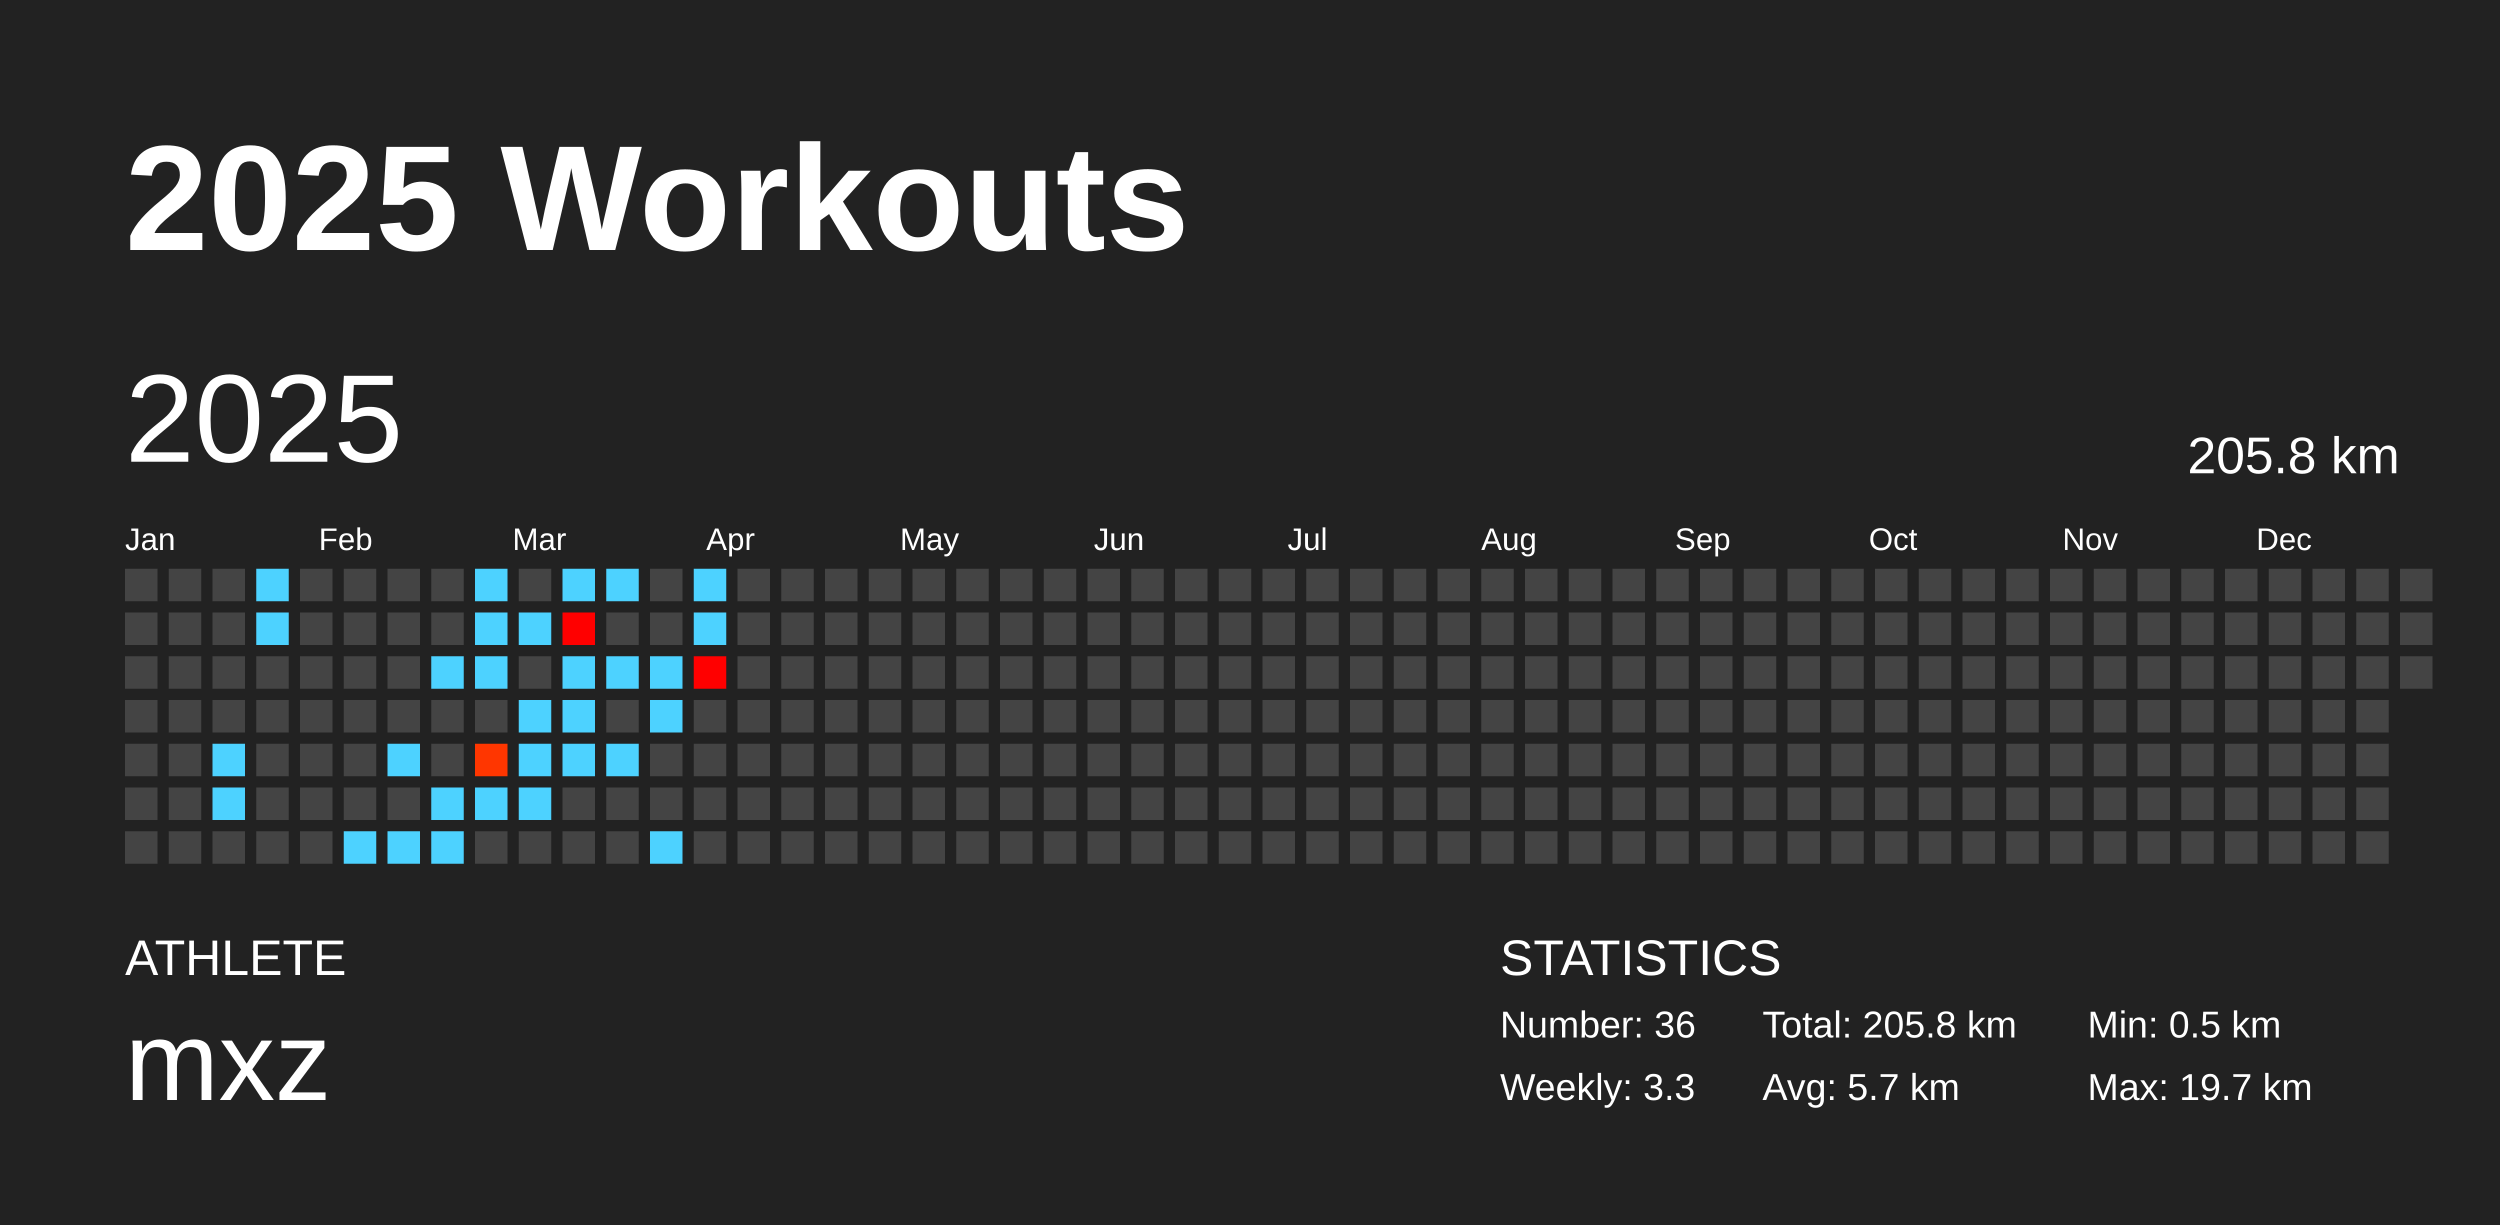
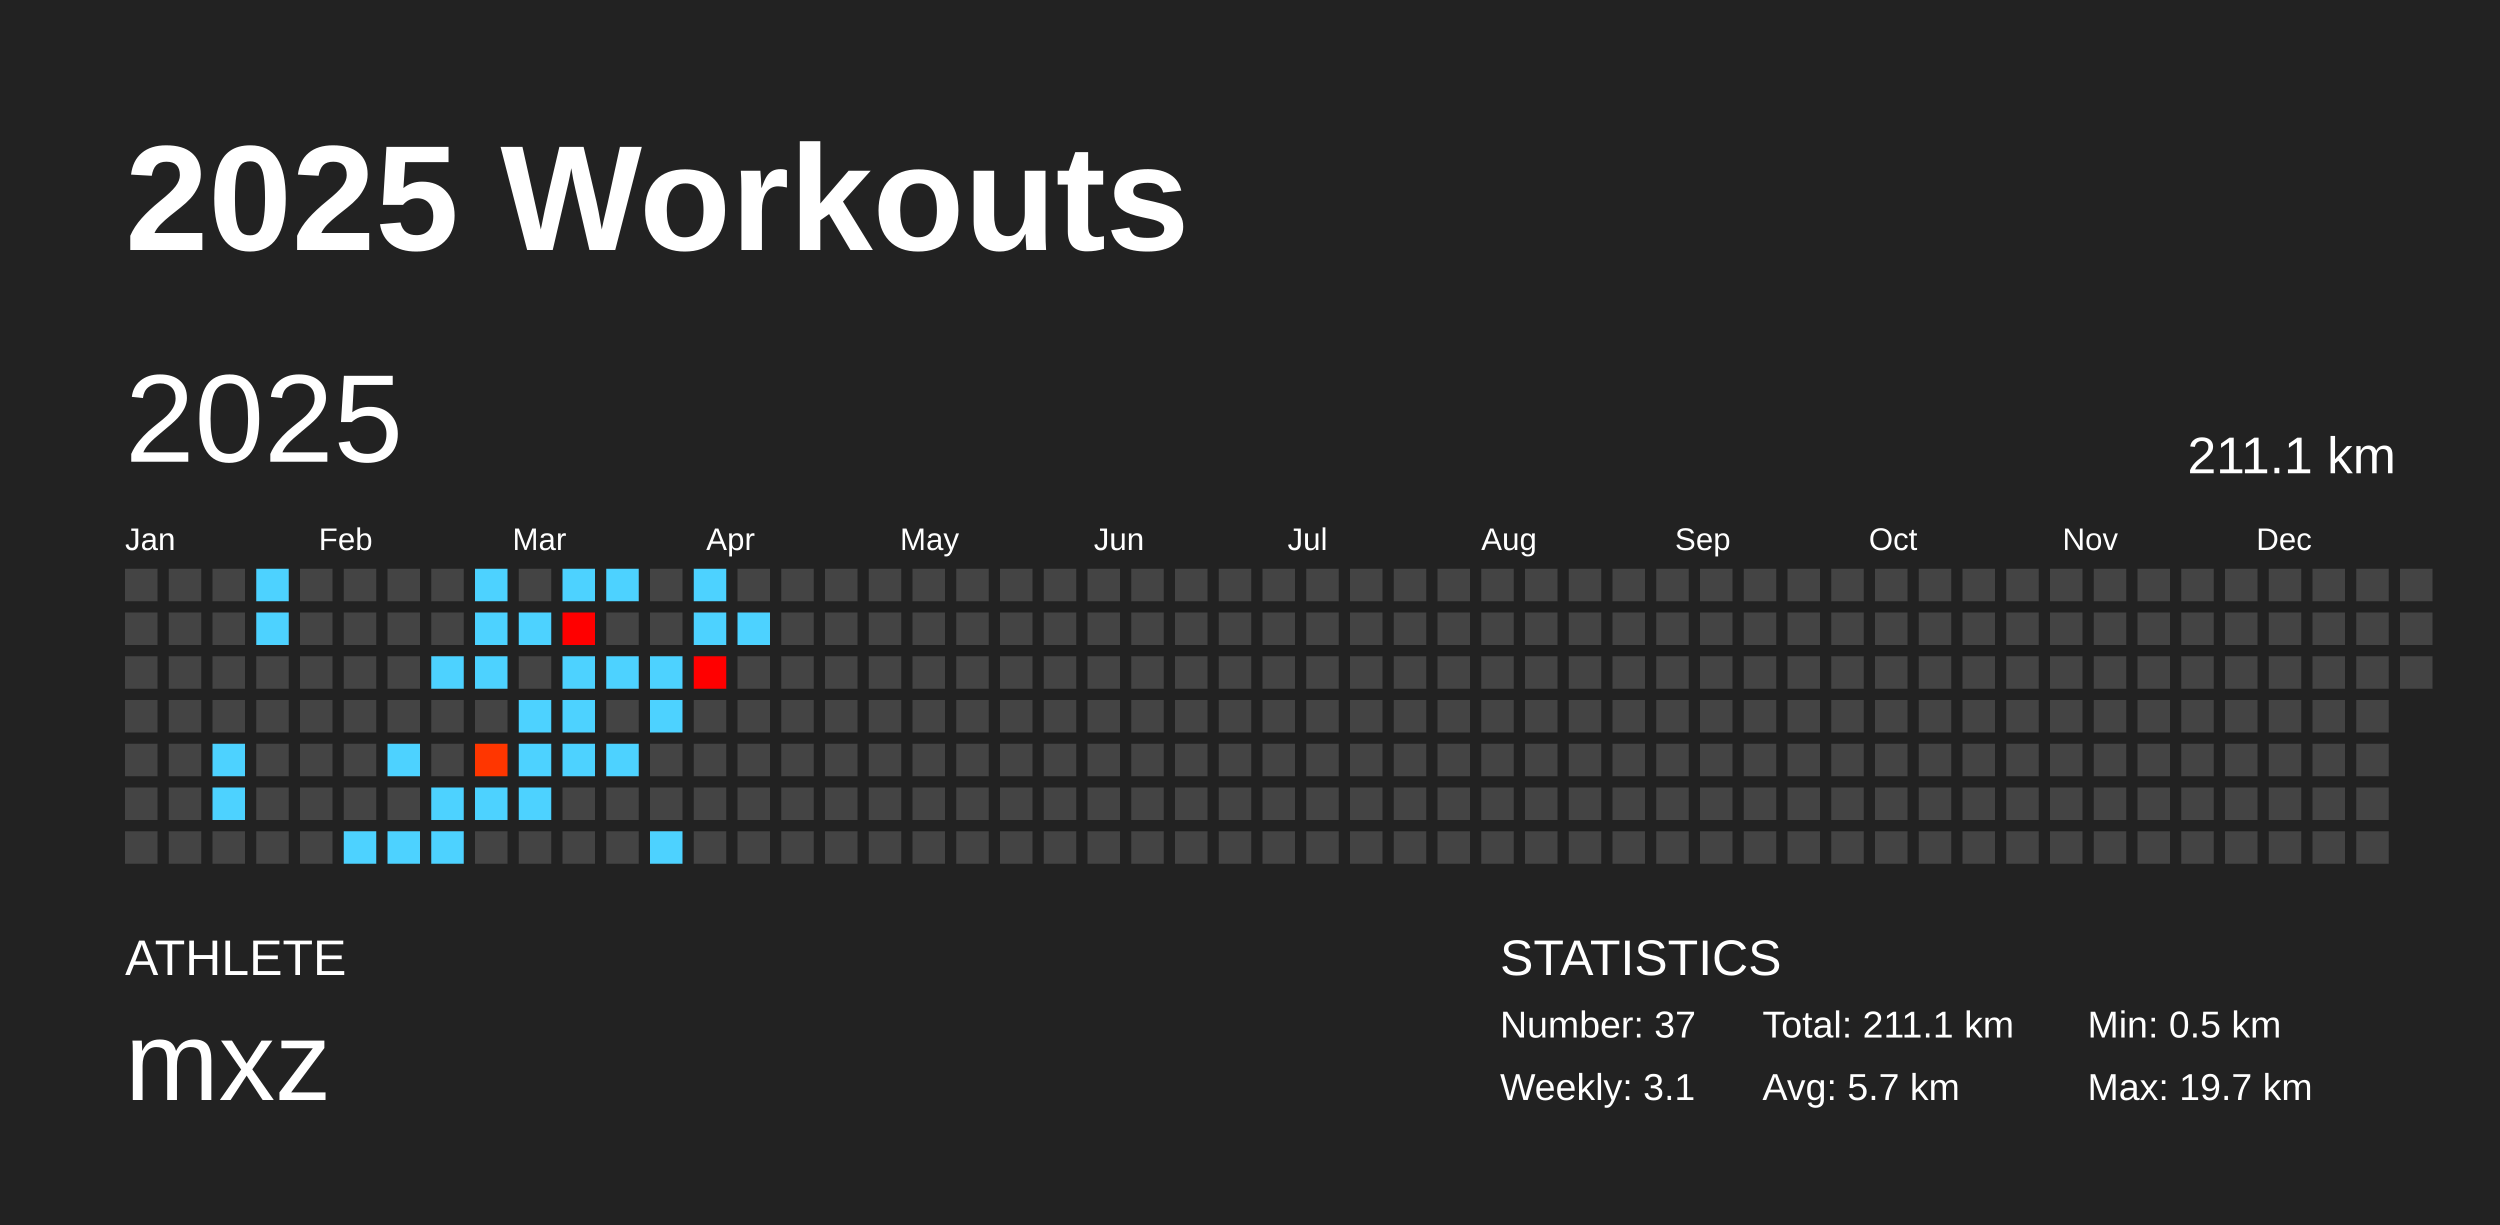
<svg xmlns="http://www.w3.org/2000/svg" baseProfile="full" height="98mm" version="1.1" viewBox="0,0,200,98" width="200mm">
  <defs />
  <rect fill="#222222" height="98" width="200" x="0" y="0" />
  <text fill="#FFFFFF" style="font-size:12px; font-family:Arial; font-weight:bold;" x="10" y="20">2025 Workouts</text>
  <text fill="#FFFFFF" style="font-size:4px; font-family:Arial" x="10" y="78">ATHLETE</text>
  <text fill="#FFFFFF" style="font-size:9px; font-family:Arial" x="10" y="88">mxz</text>
  <text fill="#FFFFFF" style="font-size:4px; font-family:Arial" x="120" y="78">STATISTICS</text>
-   <text fill="#FFFFFF" style="font-size:3px; font-family:Arial" x="120" y="83">Number: 36</text>
-   <text fill="#FFFFFF" style="font-size:3px; font-family:Arial" x="120" y="88">Weekly: 3.3</text>
-   <text fill="#FFFFFF" style="font-size:3px; font-family:Arial" x="141" y="83">Total: 205.8 km</text>
+   <text fill="#FFFFFF" style="font-size:3px; font-family:Arial" x="120" y="83">Number: 37</text>
+   <text fill="#FFFFFF" style="font-size:3px; font-family:Arial" x="120" y="88">Weekly: 3.1</text>
+   <text fill="#FFFFFF" style="font-size:3px; font-family:Arial" x="141" y="83">Total: 211.1 km</text>
  <text fill="#FFFFFF" style="font-size:3px; font-family:Arial" x="141" y="88">Avg: 5.7 km</text>
  <text fill="#FFFFFF" style="font-size:3px; font-family:Arial" x="167" y="83">Min: 0.5 km</text>
  <text fill="#FFFFFF" style="font-size:3px; font-family:Arial" x="167" y="88">Max: 19.7 km</text>
  <text dominant-baseline="hanging" fill="#FFFFFF" style="font-size:10.0px; font-family:Arial;" x="10" y="30">2025</text>
-   <text dominant-baseline="hanging" fill="#FFFFFF" style="font-size:4.125px; font-family:Arial;" x="175" y="35">205.8 km</text>
+   <text dominant-baseline="hanging" fill="#FFFFFF" style="font-size:4.125px; font-family:Arial;" x="175" y="35">211.1 km</text>
  <text fill="#FFFFFF" style="font-size:2.5px; font-family:Arial" x="10.0" y="44">Jan</text>
  <text fill="#FFFFFF" style="font-size:2.5px; font-family:Arial" x="25.5" y="44">Feb</text>
  <text fill="#FFFFFF" style="font-size:2.5px; font-family:Arial" x="41.0" y="44">Mar</text>
  <text fill="#FFFFFF" style="font-size:2.5px; font-family:Arial" x="56.5" y="44">Apr</text>
  <text fill="#FFFFFF" style="font-size:2.5px; font-family:Arial" x="72.0" y="44">May</text>
  <text fill="#FFFFFF" style="font-size:2.5px; font-family:Arial" x="87.5" y="44">Jun</text>
  <text fill="#FFFFFF" style="font-size:2.5px; font-family:Arial" x="103.0" y="44">Jul</text>
  <text fill="#FFFFFF" style="font-size:2.5px; font-family:Arial" x="118.5" y="44">Aug</text>
  <text fill="#FFFFFF" style="font-size:2.5px; font-family:Arial" x="134.0" y="44">Sep</text>
  <text fill="#FFFFFF" style="font-size:2.5px; font-family:Arial" x="149.5" y="44">Oct</text>
  <text fill="#FFFFFF" style="font-size:2.5px; font-family:Arial" x="165.0" y="44">Nov</text>
  <text fill="#FFFFFF" style="font-size:2.5px; font-family:Arial" x="180.5" y="44">Dec</text>
  <rect fill="#444444" height="2.6" width="2.6" x="10.0" y="45.5" />
  <rect fill="#444444" height="2.6" width="2.6" x="10.0" y="49.0" />
  <rect fill="#444444" height="2.6" width="2.6" x="10.0" y="52.5" />
  <rect fill="#444444" height="2.6" width="2.6" x="10.0" y="56.0" />
  <rect fill="#444444" height="2.6" width="2.6" x="10.0" y="59.5" />
  <rect fill="#444444" height="2.6" width="2.6" x="10.0" y="63.0" />
  <rect fill="#444444" height="2.6" width="2.6" x="10.0" y="66.5" />
  <rect fill="#444444" height="2.6" width="2.6" x="13.5" y="45.5" />
  <rect fill="#444444" height="2.6" width="2.6" x="13.5" y="49.0" />
  <rect fill="#444444" height="2.6" width="2.6" x="13.5" y="52.5" />
  <rect fill="#444444" height="2.6" width="2.6" x="13.5" y="56.0" />
  <rect fill="#444444" height="2.6" width="2.6" x="13.5" y="59.5" />
  <rect fill="#444444" height="2.6" width="2.6" x="13.5" y="63.0" />
  <rect fill="#444444" height="2.6" width="2.6" x="13.5" y="66.5" />
  <rect fill="#444444" height="2.6" width="2.6" x="17.0" y="45.5" />
  <rect fill="#444444" height="2.6" width="2.6" x="17.0" y="49.0" />
  <rect fill="#444444" height="2.6" width="2.6" x="17.0" y="52.5" />
  <rect fill="#444444" height="2.6" width="2.6" x="17.0" y="56.0" />
  <rect fill="#4dd2ff" height="2.6" width="2.6" x="17.0" y="59.5" />
  <rect fill="#4dd2ff" height="2.6" width="2.6" x="17.0" y="63.0" />
  <rect fill="#444444" height="2.6" width="2.6" x="17.0" y="66.5" />
  <rect fill="#4dd2ff" height="2.6" width="2.6" x="20.5" y="45.5" />
  <rect fill="#4dd2ff" height="2.6" width="2.6" x="20.5" y="49.0" />
  <rect fill="#444444" height="2.6" width="2.6" x="20.5" y="52.5" />
  <rect fill="#444444" height="2.6" width="2.6" x="20.5" y="56.0" />
  <rect fill="#444444" height="2.6" width="2.6" x="20.5" y="59.5" />
  <rect fill="#444444" height="2.6" width="2.6" x="20.5" y="63.0" />
  <rect fill="#444444" height="2.6" width="2.6" x="20.5" y="66.5" />
  <rect fill="#444444" height="2.6" width="2.6" x="24.0" y="45.5" />
  <rect fill="#444444" height="2.6" width="2.6" x="24.0" y="49.0" />
  <rect fill="#444444" height="2.6" width="2.6" x="24.0" y="52.5" />
  <rect fill="#444444" height="2.6" width="2.6" x="24.0" y="56.0" />
  <rect fill="#444444" height="2.6" width="2.6" x="24.0" y="59.5" />
  <rect fill="#444444" height="2.6" width="2.6" x="24.0" y="63.0" />
  <rect fill="#444444" height="2.6" width="2.6" x="24.0" y="66.5" />
  <rect fill="#444444" height="2.6" width="2.6" x="27.5" y="45.5" />
  <rect fill="#444444" height="2.6" width="2.6" x="27.5" y="49.0" />
  <rect fill="#444444" height="2.6" width="2.6" x="27.5" y="52.5" />
  <rect fill="#444444" height="2.6" width="2.6" x="27.5" y="56.0" />
  <rect fill="#444444" height="2.6" width="2.6" x="27.5" y="59.5" />
  <rect fill="#444444" height="2.6" width="2.6" x="27.5" y="63.0" />
  <rect fill="#4dd2ff" height="2.6" width="2.6" x="27.5" y="66.5" />
  <rect fill="#444444" height="2.6" width="2.6" x="31.0" y="45.5" />
  <rect fill="#444444" height="2.6" width="2.6" x="31.0" y="49.0" />
  <rect fill="#444444" height="2.6" width="2.6" x="31.0" y="52.5" />
  <rect fill="#444444" height="2.6" width="2.6" x="31.0" y="56.0" />
  <rect fill="#4dd2ff" height="2.6" width="2.6" x="31.0" y="59.5" />
  <rect fill="#444444" height="2.6" width="2.6" x="31.0" y="63.0" />
  <rect fill="#4dd2ff" height="2.6" width="2.6" x="31.0" y="66.5" />
  <rect fill="#444444" height="2.6" width="2.6" x="34.5" y="45.5" />
  <rect fill="#444444" height="2.6" width="2.6" x="34.5" y="49.0" />
  <rect fill="#4dd2ff" height="2.6" width="2.6" x="34.5" y="52.5" />
  <rect fill="#444444" height="2.6" width="2.6" x="34.5" y="56.0" />
  <rect fill="#444444" height="2.6" width="2.6" x="34.5" y="59.5" />
  <rect fill="#4dd2ff" height="2.6" width="2.6" x="34.5" y="63.0" />
  <rect fill="#4dd2ff" height="2.6" width="2.6" x="34.5" y="66.5" />
  <rect fill="#4dd2ff" height="2.6" width="2.6" x="38.0" y="45.5" />
  <rect fill="#4dd2ff" height="2.6" width="2.6" x="38.0" y="49.0" />
  <rect fill="#4dd2ff" height="2.6" width="2.6" x="38.0" y="52.5" />
  <rect fill="#444444" height="2.6" width="2.6" x="38.0" y="56.0" />
  <rect fill="#ff3600" height="2.6" width="2.6" x="38.0" y="59.5" />
  <rect fill="#4dd2ff" height="2.6" width="2.6" x="38.0" y="63.0" />
  <rect fill="#444444" height="2.6" width="2.6" x="38.0" y="66.5" />
  <rect fill="#444444" height="2.6" width="2.6" x="41.5" y="45.5" />
  <rect fill="#4dd2ff" height="2.6" width="2.6" x="41.5" y="49.0" />
  <rect fill="#444444" height="2.6" width="2.6" x="41.5" y="52.5" />
  <rect fill="#4dd2ff" height="2.6" width="2.6" x="41.5" y="56.0" />
  <rect fill="#4dd2ff" height="2.6" width="2.6" x="41.5" y="59.5" />
  <rect fill="#4dd2ff" height="2.6" width="2.6" x="41.5" y="63.0" />
  <rect fill="#444444" height="2.6" width="2.6" x="41.5" y="66.5" />
  <rect fill="#4dd2ff" height="2.6" width="2.6" x="45.0" y="45.5" />
  <rect fill="red" height="2.6" width="2.6" x="45.0" y="49.0" />
  <rect fill="#4dd2ff" height="2.6" width="2.6" x="45.0" y="52.5" />
  <rect fill="#4dd2ff" height="2.6" width="2.6" x="45.0" y="56.0" />
  <rect fill="#4dd2ff" height="2.6" width="2.6" x="45.0" y="59.5" />
  <rect fill="#444444" height="2.6" width="2.6" x="45.0" y="63.0" />
  <rect fill="#444444" height="2.6" width="2.6" x="45.0" y="66.5" />
  <rect fill="#4dd2ff" height="2.6" width="2.6" x="48.5" y="45.5" />
  <rect fill="#444444" height="2.6" width="2.6" x="48.5" y="49.0" />
  <rect fill="#4dd2ff" height="2.6" width="2.6" x="48.5" y="52.5" />
  <rect fill="#444444" height="2.6" width="2.6" x="48.5" y="56.0" />
  <rect fill="#4dd2ff" height="2.6" width="2.6" x="48.5" y="59.5" />
  <rect fill="#444444" height="2.6" width="2.6" x="48.5" y="63.0" />
  <rect fill="#444444" height="2.6" width="2.6" x="48.5" y="66.5" />
  <rect fill="#444444" height="2.6" width="2.6" x="52.0" y="45.5" />
  <rect fill="#444444" height="2.6" width="2.6" x="52.0" y="49.0" />
  <rect fill="#4dd2ff" height="2.6" width="2.6" x="52.0" y="52.5" />
  <rect fill="#4dd2ff" height="2.6" width="2.6" x="52.0" y="56.0" />
  <rect fill="#444444" height="2.6" width="2.6" x="52.0" y="59.5" />
  <rect fill="#444444" height="2.6" width="2.6" x="52.0" y="63.0" />
  <rect fill="#4dd2ff" height="2.6" width="2.6" x="52.0" y="66.5" />
  <rect fill="#4dd2ff" height="2.6" width="2.6" x="55.5" y="45.5" />
  <rect fill="#4dd2ff" height="2.6" width="2.6" x="55.5" y="49.0" />
  <rect fill="red" height="2.6" width="2.6" x="55.5" y="52.5" />
  <rect fill="#444444" height="2.6" width="2.6" x="55.5" y="56.0" />
  <rect fill="#444444" height="2.6" width="2.6" x="55.5" y="59.5" />
  <rect fill="#444444" height="2.6" width="2.6" x="55.5" y="63.0" />
  <rect fill="#444444" height="2.6" width="2.6" x="55.5" y="66.5" />
  <rect fill="#444444" height="2.6" width="2.6" x="59.0" y="45.5" />
-   <rect fill="#444444" height="2.6" width="2.6" x="59.0" y="49.0" />
+   <rect fill="#4dd2ff" height="2.6" width="2.6" x="59.0" y="49.0" />
  <rect fill="#444444" height="2.6" width="2.6" x="59.0" y="52.5" />
  <rect fill="#444444" height="2.6" width="2.6" x="59.0" y="56.0" />
  <rect fill="#444444" height="2.6" width="2.6" x="59.0" y="59.5" />
  <rect fill="#444444" height="2.6" width="2.6" x="59.0" y="63.0" />
  <rect fill="#444444" height="2.6" width="2.6" x="59.0" y="66.5" />
  <rect fill="#444444" height="2.6" width="2.6" x="62.5" y="45.5" />
  <rect fill="#444444" height="2.6" width="2.6" x="62.5" y="49.0" />
  <rect fill="#444444" height="2.6" width="2.6" x="62.5" y="52.5" />
  <rect fill="#444444" height="2.6" width="2.6" x="62.5" y="56.0" />
  <rect fill="#444444" height="2.6" width="2.6" x="62.5" y="59.5" />
  <rect fill="#444444" height="2.6" width="2.6" x="62.5" y="63.0" />
  <rect fill="#444444" height="2.6" width="2.6" x="62.5" y="66.5" />
  <rect fill="#444444" height="2.6" width="2.6" x="66.0" y="45.5" />
  <rect fill="#444444" height="2.6" width="2.6" x="66.0" y="49.0" />
  <rect fill="#444444" height="2.6" width="2.6" x="66.0" y="52.5" />
  <rect fill="#444444" height="2.6" width="2.6" x="66.0" y="56.0" />
  <rect fill="#444444" height="2.6" width="2.6" x="66.0" y="59.5" />
  <rect fill="#444444" height="2.6" width="2.6" x="66.0" y="63.0" />
  <rect fill="#444444" height="2.6" width="2.6" x="66.0" y="66.5" />
  <rect fill="#444444" height="2.6" width="2.6" x="69.5" y="45.5" />
  <rect fill="#444444" height="2.6" width="2.6" x="69.5" y="49.0" />
  <rect fill="#444444" height="2.6" width="2.6" x="69.5" y="52.5" />
  <rect fill="#444444" height="2.6" width="2.6" x="69.5" y="56.0" />
  <rect fill="#444444" height="2.6" width="2.6" x="69.5" y="59.5" />
  <rect fill="#444444" height="2.6" width="2.6" x="69.5" y="63.0" />
  <rect fill="#444444" height="2.6" width="2.6" x="69.5" y="66.5" />
  <rect fill="#444444" height="2.6" width="2.6" x="73.0" y="45.5" />
  <rect fill="#444444" height="2.6" width="2.6" x="73.0" y="49.0" />
  <rect fill="#444444" height="2.6" width="2.6" x="73.0" y="52.5" />
  <rect fill="#444444" height="2.6" width="2.6" x="73.0" y="56.0" />
  <rect fill="#444444" height="2.6" width="2.6" x="73.0" y="59.5" />
  <rect fill="#444444" height="2.6" width="2.6" x="73.0" y="63.0" />
  <rect fill="#444444" height="2.6" width="2.6" x="73.0" y="66.5" />
  <rect fill="#444444" height="2.6" width="2.6" x="76.5" y="45.5" />
  <rect fill="#444444" height="2.6" width="2.6" x="76.5" y="49.0" />
  <rect fill="#444444" height="2.6" width="2.6" x="76.5" y="52.5" />
  <rect fill="#444444" height="2.6" width="2.6" x="76.5" y="56.0" />
  <rect fill="#444444" height="2.6" width="2.6" x="76.5" y="59.5" />
  <rect fill="#444444" height="2.6" width="2.6" x="76.5" y="63.0" />
  <rect fill="#444444" height="2.6" width="2.6" x="76.5" y="66.5" />
  <rect fill="#444444" height="2.6" width="2.6" x="80.0" y="45.5" />
  <rect fill="#444444" height="2.6" width="2.6" x="80.0" y="49.0" />
  <rect fill="#444444" height="2.6" width="2.6" x="80.0" y="52.5" />
  <rect fill="#444444" height="2.6" width="2.6" x="80.0" y="56.0" />
  <rect fill="#444444" height="2.6" width="2.6" x="80.0" y="59.5" />
  <rect fill="#444444" height="2.6" width="2.6" x="80.0" y="63.0" />
  <rect fill="#444444" height="2.6" width="2.6" x="80.0" y="66.5" />
  <rect fill="#444444" height="2.6" width="2.6" x="83.5" y="45.5" />
  <rect fill="#444444" height="2.6" width="2.6" x="83.5" y="49.0" />
  <rect fill="#444444" height="2.6" width="2.6" x="83.5" y="52.5" />
  <rect fill="#444444" height="2.6" width="2.6" x="83.5" y="56.0" />
  <rect fill="#444444" height="2.6" width="2.6" x="83.5" y="59.5" />
  <rect fill="#444444" height="2.6" width="2.6" x="83.5" y="63.0" />
  <rect fill="#444444" height="2.6" width="2.6" x="83.5" y="66.5" />
  <rect fill="#444444" height="2.6" width="2.6" x="87.0" y="45.5" />
  <rect fill="#444444" height="2.6" width="2.6" x="87.0" y="49.0" />
  <rect fill="#444444" height="2.6" width="2.6" x="87.0" y="52.5" />
  <rect fill="#444444" height="2.6" width="2.6" x="87.0" y="56.0" />
  <rect fill="#444444" height="2.6" width="2.6" x="87.0" y="59.5" />
  <rect fill="#444444" height="2.6" width="2.6" x="87.0" y="63.0" />
  <rect fill="#444444" height="2.6" width="2.6" x="87.0" y="66.5" />
  <rect fill="#444444" height="2.6" width="2.6" x="90.5" y="45.5" />
  <rect fill="#444444" height="2.6" width="2.6" x="90.5" y="49.0" />
  <rect fill="#444444" height="2.6" width="2.6" x="90.5" y="52.5" />
  <rect fill="#444444" height="2.6" width="2.6" x="90.5" y="56.0" />
  <rect fill="#444444" height="2.6" width="2.6" x="90.5" y="59.5" />
  <rect fill="#444444" height="2.6" width="2.6" x="90.5" y="63.0" />
  <rect fill="#444444" height="2.6" width="2.6" x="90.5" y="66.5" />
  <rect fill="#444444" height="2.6" width="2.6" x="94.0" y="45.5" />
  <rect fill="#444444" height="2.6" width="2.6" x="94.0" y="49.0" />
  <rect fill="#444444" height="2.6" width="2.6" x="94.0" y="52.5" />
  <rect fill="#444444" height="2.6" width="2.6" x="94.0" y="56.0" />
  <rect fill="#444444" height="2.6" width="2.6" x="94.0" y="59.5" />
  <rect fill="#444444" height="2.6" width="2.6" x="94.0" y="63.0" />
  <rect fill="#444444" height="2.6" width="2.6" x="94.0" y="66.5" />
  <rect fill="#444444" height="2.6" width="2.6" x="97.5" y="45.5" />
  <rect fill="#444444" height="2.6" width="2.6" x="97.5" y="49.0" />
  <rect fill="#444444" height="2.6" width="2.6" x="97.5" y="52.5" />
  <rect fill="#444444" height="2.6" width="2.6" x="97.5" y="56.0" />
  <rect fill="#444444" height="2.6" width="2.6" x="97.5" y="59.5" />
  <rect fill="#444444" height="2.6" width="2.6" x="97.5" y="63.0" />
  <rect fill="#444444" height="2.6" width="2.6" x="97.5" y="66.5" />
  <rect fill="#444444" height="2.6" width="2.6" x="101.0" y="45.5" />
  <rect fill="#444444" height="2.6" width="2.6" x="101.0" y="49.0" />
  <rect fill="#444444" height="2.6" width="2.6" x="101.0" y="52.5" />
  <rect fill="#444444" height="2.6" width="2.6" x="101.0" y="56.0" />
  <rect fill="#444444" height="2.6" width="2.6" x="101.0" y="59.5" />
  <rect fill="#444444" height="2.6" width="2.6" x="101.0" y="63.0" />
  <rect fill="#444444" height="2.6" width="2.6" x="101.0" y="66.5" />
  <rect fill="#444444" height="2.6" width="2.6" x="104.5" y="45.5" />
  <rect fill="#444444" height="2.6" width="2.6" x="104.5" y="49.0" />
  <rect fill="#444444" height="2.6" width="2.6" x="104.5" y="52.5" />
  <rect fill="#444444" height="2.6" width="2.6" x="104.5" y="56.0" />
  <rect fill="#444444" height="2.6" width="2.6" x="104.5" y="59.5" />
  <rect fill="#444444" height="2.6" width="2.6" x="104.5" y="63.0" />
  <rect fill="#444444" height="2.6" width="2.6" x="104.5" y="66.5" />
  <rect fill="#444444" height="2.6" width="2.6" x="108.0" y="45.5" />
  <rect fill="#444444" height="2.6" width="2.6" x="108.0" y="49.0" />
  <rect fill="#444444" height="2.6" width="2.6" x="108.0" y="52.5" />
  <rect fill="#444444" height="2.6" width="2.6" x="108.0" y="56.0" />
  <rect fill="#444444" height="2.6" width="2.6" x="108.0" y="59.5" />
  <rect fill="#444444" height="2.6" width="2.6" x="108.0" y="63.0" />
  <rect fill="#444444" height="2.6" width="2.6" x="108.0" y="66.5" />
  <rect fill="#444444" height="2.6" width="2.6" x="111.5" y="45.5" />
  <rect fill="#444444" height="2.6" width="2.6" x="111.5" y="49.0" />
  <rect fill="#444444" height="2.6" width="2.6" x="111.5" y="52.5" />
  <rect fill="#444444" height="2.6" width="2.6" x="111.5" y="56.0" />
  <rect fill="#444444" height="2.6" width="2.6" x="111.5" y="59.5" />
  <rect fill="#444444" height="2.6" width="2.6" x="111.5" y="63.0" />
  <rect fill="#444444" height="2.6" width="2.6" x="111.5" y="66.5" />
  <rect fill="#444444" height="2.6" width="2.6" x="115.0" y="45.5" />
  <rect fill="#444444" height="2.6" width="2.6" x="115.0" y="49.0" />
  <rect fill="#444444" height="2.6" width="2.6" x="115.0" y="52.5" />
  <rect fill="#444444" height="2.6" width="2.6" x="115.0" y="56.0" />
  <rect fill="#444444" height="2.6" width="2.6" x="115.0" y="59.5" />
  <rect fill="#444444" height="2.6" width="2.6" x="115.0" y="63.0" />
  <rect fill="#444444" height="2.6" width="2.6" x="115.0" y="66.5" />
  <rect fill="#444444" height="2.6" width="2.6" x="118.5" y="45.5" />
  <rect fill="#444444" height="2.6" width="2.6" x="118.5" y="49.0" />
  <rect fill="#444444" height="2.6" width="2.6" x="118.5" y="52.5" />
  <rect fill="#444444" height="2.6" width="2.6" x="118.5" y="56.0" />
  <rect fill="#444444" height="2.6" width="2.6" x="118.5" y="59.5" />
  <rect fill="#444444" height="2.6" width="2.6" x="118.5" y="63.0" />
  <rect fill="#444444" height="2.6" width="2.6" x="118.5" y="66.5" />
  <rect fill="#444444" height="2.6" width="2.6" x="122.0" y="45.5" />
  <rect fill="#444444" height="2.6" width="2.6" x="122.0" y="49.0" />
  <rect fill="#444444" height="2.6" width="2.6" x="122.0" y="52.5" />
  <rect fill="#444444" height="2.6" width="2.6" x="122.0" y="56.0" />
  <rect fill="#444444" height="2.6" width="2.6" x="122.0" y="59.5" />
  <rect fill="#444444" height="2.6" width="2.6" x="122.0" y="63.0" />
  <rect fill="#444444" height="2.6" width="2.6" x="122.0" y="66.5" />
  <rect fill="#444444" height="2.6" width="2.6" x="125.5" y="45.5" />
  <rect fill="#444444" height="2.6" width="2.6" x="125.5" y="49.0" />
  <rect fill="#444444" height="2.6" width="2.6" x="125.5" y="52.5" />
  <rect fill="#444444" height="2.6" width="2.6" x="125.5" y="56.0" />
  <rect fill="#444444" height="2.6" width="2.6" x="125.5" y="59.5" />
  <rect fill="#444444" height="2.6" width="2.6" x="125.5" y="63.0" />
  <rect fill="#444444" height="2.6" width="2.6" x="125.5" y="66.5" />
  <rect fill="#444444" height="2.6" width="2.6" x="129.0" y="45.5" />
  <rect fill="#444444" height="2.6" width="2.6" x="129.0" y="49.0" />
  <rect fill="#444444" height="2.6" width="2.6" x="129.0" y="52.5" />
  <rect fill="#444444" height="2.6" width="2.6" x="129.0" y="56.0" />
  <rect fill="#444444" height="2.6" width="2.6" x="129.0" y="59.5" />
  <rect fill="#444444" height="2.6" width="2.6" x="129.0" y="63.0" />
  <rect fill="#444444" height="2.6" width="2.6" x="129.0" y="66.5" />
  <rect fill="#444444" height="2.6" width="2.6" x="132.5" y="45.5" />
  <rect fill="#444444" height="2.6" width="2.6" x="132.5" y="49.0" />
  <rect fill="#444444" height="2.6" width="2.6" x="132.5" y="52.5" />
  <rect fill="#444444" height="2.6" width="2.6" x="132.5" y="56.0" />
  <rect fill="#444444" height="2.6" width="2.6" x="132.5" y="59.5" />
  <rect fill="#444444" height="2.6" width="2.6" x="132.5" y="63.0" />
  <rect fill="#444444" height="2.6" width="2.6" x="132.5" y="66.5" />
  <rect fill="#444444" height="2.6" width="2.6" x="136.0" y="45.5" />
  <rect fill="#444444" height="2.6" width="2.6" x="136.0" y="49.0" />
  <rect fill="#444444" height="2.6" width="2.6" x="136.0" y="52.5" />
  <rect fill="#444444" height="2.6" width="2.6" x="136.0" y="56.0" />
  <rect fill="#444444" height="2.6" width="2.6" x="136.0" y="59.5" />
  <rect fill="#444444" height="2.6" width="2.6" x="136.0" y="63.0" />
  <rect fill="#444444" height="2.6" width="2.6" x="136.0" y="66.5" />
  <rect fill="#444444" height="2.6" width="2.6" x="139.5" y="45.5" />
  <rect fill="#444444" height="2.6" width="2.6" x="139.5" y="49.0" />
  <rect fill="#444444" height="2.6" width="2.6" x="139.5" y="52.5" />
  <rect fill="#444444" height="2.6" width="2.6" x="139.5" y="56.0" />
  <rect fill="#444444" height="2.6" width="2.6" x="139.5" y="59.5" />
  <rect fill="#444444" height="2.6" width="2.6" x="139.5" y="63.0" />
  <rect fill="#444444" height="2.6" width="2.6" x="139.5" y="66.5" />
  <rect fill="#444444" height="2.6" width="2.6" x="143.0" y="45.5" />
  <rect fill="#444444" height="2.6" width="2.6" x="143.0" y="49.0" />
  <rect fill="#444444" height="2.6" width="2.6" x="143.0" y="52.5" />
  <rect fill="#444444" height="2.6" width="2.6" x="143.0" y="56.0" />
  <rect fill="#444444" height="2.6" width="2.6" x="143.0" y="59.5" />
  <rect fill="#444444" height="2.6" width="2.6" x="143.0" y="63.0" />
  <rect fill="#444444" height="2.6" width="2.6" x="143.0" y="66.5" />
  <rect fill="#444444" height="2.6" width="2.6" x="146.5" y="45.5" />
  <rect fill="#444444" height="2.6" width="2.6" x="146.5" y="49.0" />
  <rect fill="#444444" height="2.6" width="2.6" x="146.5" y="52.5" />
  <rect fill="#444444" height="2.6" width="2.6" x="146.5" y="56.0" />
  <rect fill="#444444" height="2.6" width="2.6" x="146.5" y="59.5" />
  <rect fill="#444444" height="2.6" width="2.6" x="146.5" y="63.0" />
  <rect fill="#444444" height="2.6" width="2.6" x="146.5" y="66.5" />
  <rect fill="#444444" height="2.6" width="2.6" x="150.0" y="45.5" />
  <rect fill="#444444" height="2.6" width="2.6" x="150.0" y="49.0" />
  <rect fill="#444444" height="2.6" width="2.6" x="150.0" y="52.5" />
  <rect fill="#444444" height="2.6" width="2.6" x="150.0" y="56.0" />
  <rect fill="#444444" height="2.6" width="2.6" x="150.0" y="59.5" />
  <rect fill="#444444" height="2.6" width="2.6" x="150.0" y="63.0" />
  <rect fill="#444444" height="2.6" width="2.6" x="150.0" y="66.5" />
  <rect fill="#444444" height="2.6" width="2.6" x="153.5" y="45.5" />
  <rect fill="#444444" height="2.6" width="2.6" x="153.5" y="49.0" />
  <rect fill="#444444" height="2.6" width="2.6" x="153.5" y="52.5" />
  <rect fill="#444444" height="2.6" width="2.6" x="153.5" y="56.0" />
  <rect fill="#444444" height="2.6" width="2.6" x="153.5" y="59.5" />
  <rect fill="#444444" height="2.6" width="2.6" x="153.5" y="63.0" />
  <rect fill="#444444" height="2.6" width="2.6" x="153.5" y="66.5" />
  <rect fill="#444444" height="2.6" width="2.6" x="157.0" y="45.5" />
  <rect fill="#444444" height="2.6" width="2.6" x="157.0" y="49.0" />
  <rect fill="#444444" height="2.6" width="2.6" x="157.0" y="52.5" />
  <rect fill="#444444" height="2.6" width="2.6" x="157.0" y="56.0" />
  <rect fill="#444444" height="2.6" width="2.6" x="157.0" y="59.5" />
  <rect fill="#444444" height="2.6" width="2.6" x="157.0" y="63.0" />
  <rect fill="#444444" height="2.6" width="2.6" x="157.0" y="66.5" />
  <rect fill="#444444" height="2.6" width="2.6" x="160.5" y="45.5" />
  <rect fill="#444444" height="2.6" width="2.6" x="160.5" y="49.0" />
  <rect fill="#444444" height="2.6" width="2.6" x="160.5" y="52.5" />
  <rect fill="#444444" height="2.6" width="2.6" x="160.5" y="56.0" />
  <rect fill="#444444" height="2.6" width="2.6" x="160.5" y="59.5" />
  <rect fill="#444444" height="2.6" width="2.6" x="160.5" y="63.0" />
  <rect fill="#444444" height="2.6" width="2.6" x="160.5" y="66.5" />
  <rect fill="#444444" height="2.6" width="2.6" x="164.0" y="45.5" />
  <rect fill="#444444" height="2.6" width="2.6" x="164.0" y="49.0" />
  <rect fill="#444444" height="2.6" width="2.6" x="164.0" y="52.5" />
  <rect fill="#444444" height="2.6" width="2.6" x="164.0" y="56.0" />
  <rect fill="#444444" height="2.6" width="2.6" x="164.0" y="59.5" />
  <rect fill="#444444" height="2.6" width="2.6" x="164.0" y="63.0" />
  <rect fill="#444444" height="2.6" width="2.6" x="164.0" y="66.5" />
  <rect fill="#444444" height="2.6" width="2.6" x="167.5" y="45.5" />
  <rect fill="#444444" height="2.6" width="2.6" x="167.5" y="49.0" />
  <rect fill="#444444" height="2.6" width="2.6" x="167.5" y="52.5" />
  <rect fill="#444444" height="2.6" width="2.6" x="167.5" y="56.0" />
  <rect fill="#444444" height="2.6" width="2.6" x="167.5" y="59.5" />
  <rect fill="#444444" height="2.6" width="2.6" x="167.5" y="63.0" />
  <rect fill="#444444" height="2.6" width="2.6" x="167.5" y="66.5" />
  <rect fill="#444444" height="2.6" width="2.6" x="171.0" y="45.5" />
  <rect fill="#444444" height="2.6" width="2.6" x="171.0" y="49.0" />
  <rect fill="#444444" height="2.6" width="2.6" x="171.0" y="52.5" />
  <rect fill="#444444" height="2.6" width="2.6" x="171.0" y="56.0" />
  <rect fill="#444444" height="2.6" width="2.6" x="171.0" y="59.5" />
  <rect fill="#444444" height="2.6" width="2.6" x="171.0" y="63.0" />
  <rect fill="#444444" height="2.6" width="2.6" x="171.0" y="66.5" />
  <rect fill="#444444" height="2.6" width="2.6" x="174.5" y="45.5" />
  <rect fill="#444444" height="2.6" width="2.6" x="174.5" y="49.0" />
  <rect fill="#444444" height="2.6" width="2.6" x="174.5" y="52.5" />
  <rect fill="#444444" height="2.6" width="2.6" x="174.5" y="56.0" />
  <rect fill="#444444" height="2.6" width="2.6" x="174.5" y="59.5" />
  <rect fill="#444444" height="2.6" width="2.6" x="174.5" y="63.0" />
  <rect fill="#444444" height="2.6" width="2.6" x="174.5" y="66.5" />
  <rect fill="#444444" height="2.6" width="2.6" x="178.0" y="45.5" />
  <rect fill="#444444" height="2.6" width="2.6" x="178.0" y="49.0" />
  <rect fill="#444444" height="2.6" width="2.6" x="178.0" y="52.5" />
  <rect fill="#444444" height="2.6" width="2.6" x="178.0" y="56.0" />
  <rect fill="#444444" height="2.6" width="2.6" x="178.0" y="59.5" />
  <rect fill="#444444" height="2.6" width="2.6" x="178.0" y="63.0" />
  <rect fill="#444444" height="2.6" width="2.6" x="178.0" y="66.5" />
  <rect fill="#444444" height="2.6" width="2.6" x="181.5" y="45.5" />
  <rect fill="#444444" height="2.6" width="2.6" x="181.5" y="49.0" />
  <rect fill="#444444" height="2.6" width="2.6" x="181.5" y="52.5" />
  <rect fill="#444444" height="2.6" width="2.6" x="181.5" y="56.0" />
  <rect fill="#444444" height="2.6" width="2.6" x="181.5" y="59.5" />
  <rect fill="#444444" height="2.6" width="2.6" x="181.5" y="63.0" />
  <rect fill="#444444" height="2.6" width="2.6" x="181.5" y="66.5" />
  <rect fill="#444444" height="2.6" width="2.6" x="185.0" y="45.5" />
  <rect fill="#444444" height="2.6" width="2.6" x="185.0" y="49.0" />
  <rect fill="#444444" height="2.6" width="2.6" x="185.0" y="52.5" />
  <rect fill="#444444" height="2.6" width="2.6" x="185.0" y="56.0" />
  <rect fill="#444444" height="2.6" width="2.6" x="185.0" y="59.5" />
  <rect fill="#444444" height="2.6" width="2.6" x="185.0" y="63.0" />
  <rect fill="#444444" height="2.6" width="2.6" x="185.0" y="66.5" />
  <rect fill="#444444" height="2.6" width="2.6" x="188.5" y="45.5" />
  <rect fill="#444444" height="2.6" width="2.6" x="188.5" y="49.0" />
  <rect fill="#444444" height="2.6" width="2.6" x="188.5" y="52.5" />
  <rect fill="#444444" height="2.6" width="2.6" x="188.5" y="56.0" />
  <rect fill="#444444" height="2.6" width="2.6" x="188.5" y="59.5" />
  <rect fill="#444444" height="2.6" width="2.6" x="188.5" y="63.0" />
  <rect fill="#444444" height="2.6" width="2.6" x="188.5" y="66.5" />
  <rect fill="#444444" height="2.6" width="2.6" x="192.0" y="45.5" />
  <rect fill="#444444" height="2.6" width="2.6" x="192.0" y="49.0" />
  <rect fill="#444444" height="2.6" width="2.6" x="192.0" y="52.5" />
</svg>
